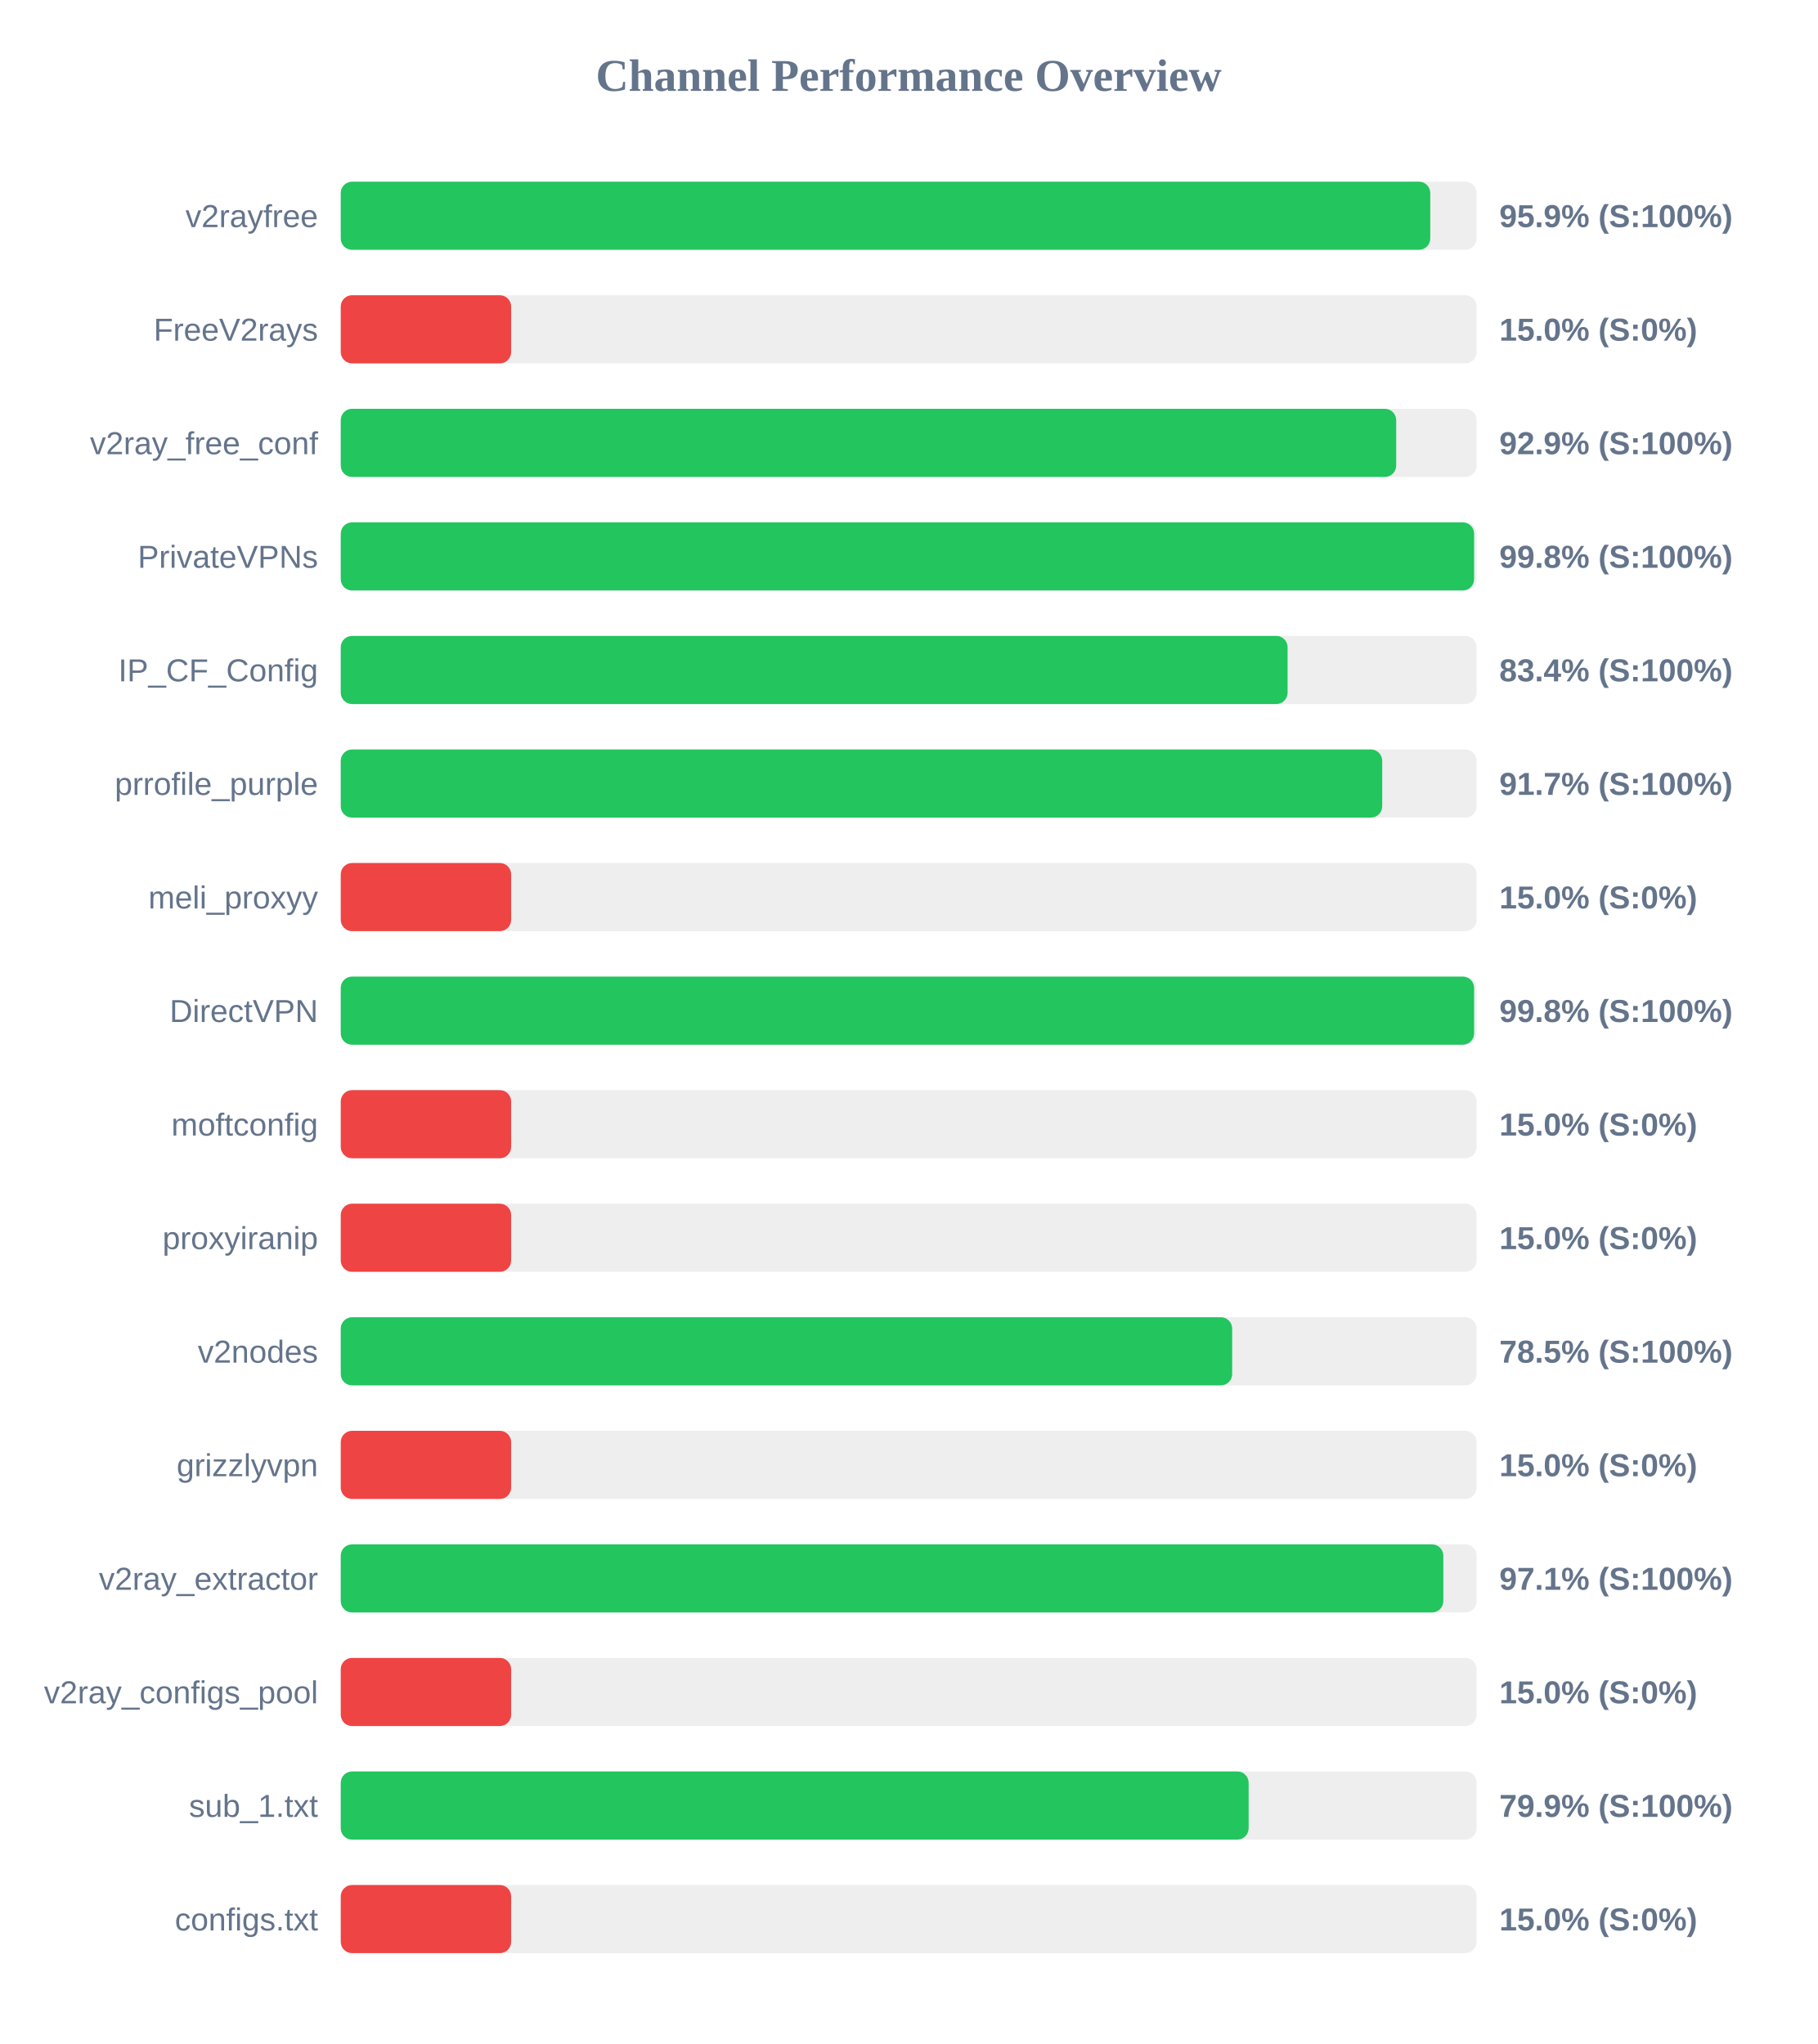
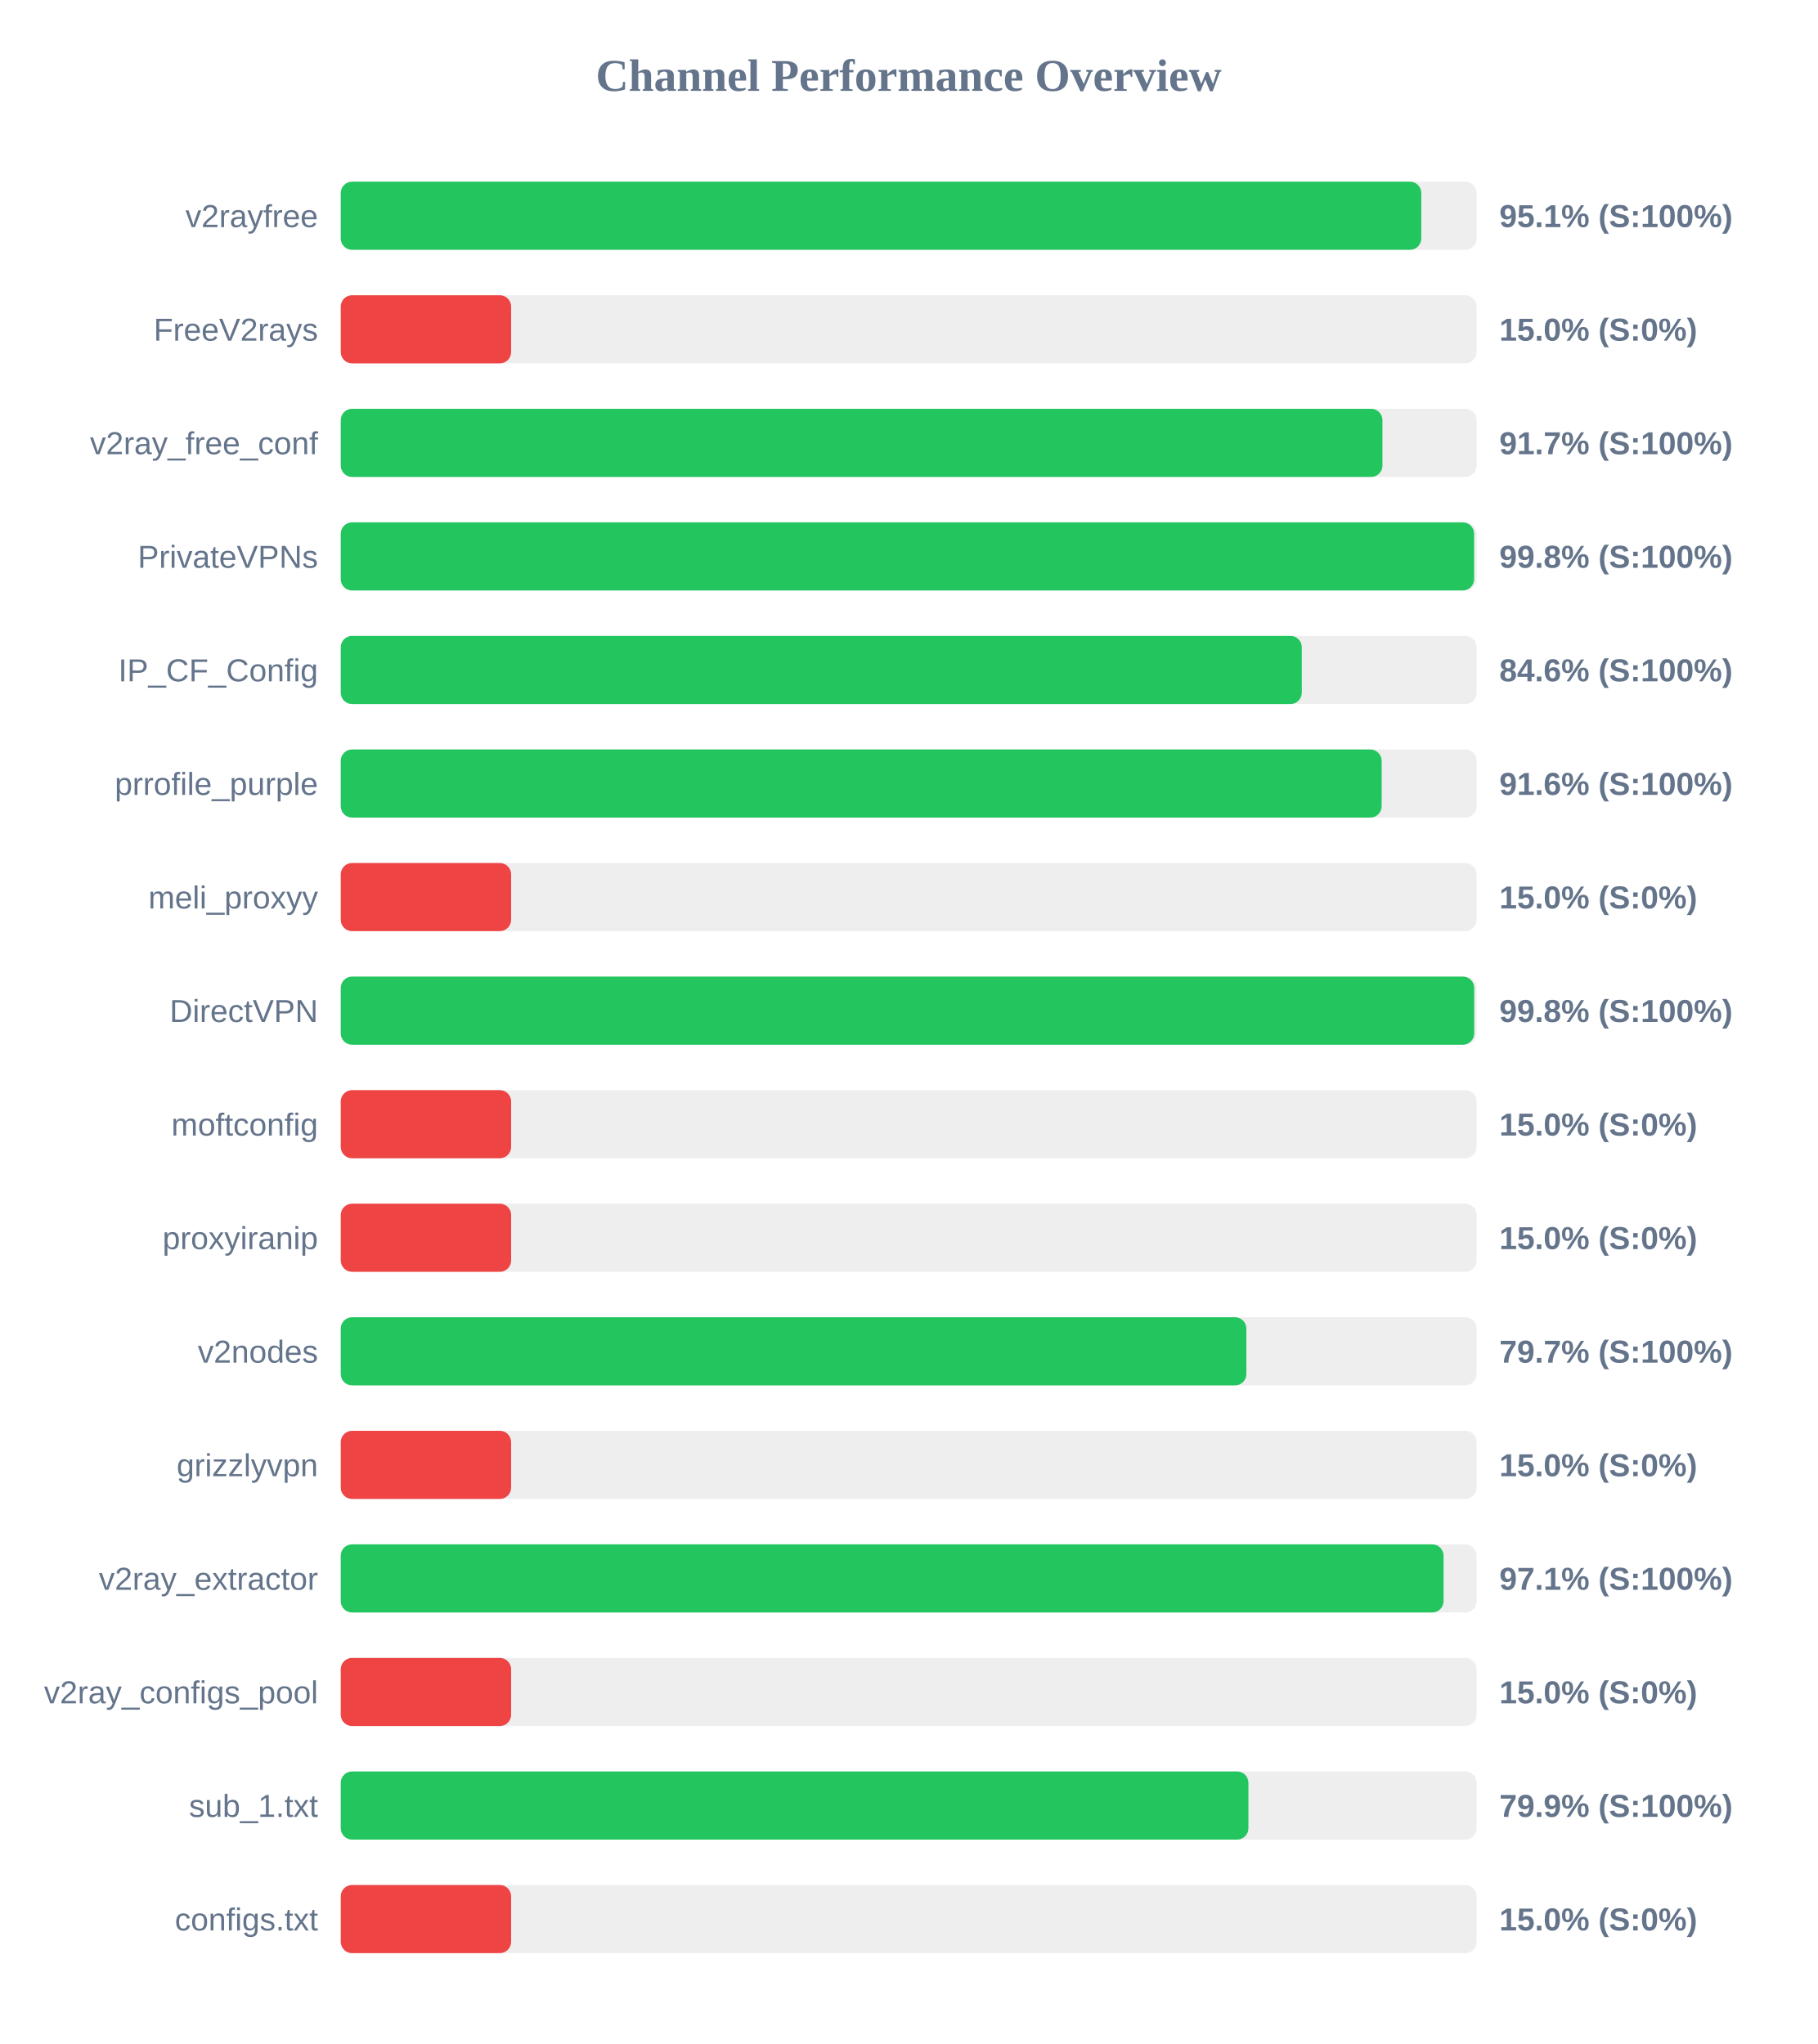
<svg xmlns="http://www.w3.org/2000/svg" width="800" height="900" version="1.1">
  <style>
        .row { font: 14px Arial; fill: #64748b; }
        .score { font: bold 14px Arial; fill: #64748b; }
    </style>
  <text x="400" y="40" text-anchor="middle" font-size="20px" font-weight="bold" fill="#64748b">Channel Performance Overview</text>
  <rect x="150" y="80" width="500" height="30" fill="#eee" rx="5" />
-   <rect x="150" y="80" width="479.6" height="30" fill="#22c55e" rx="5" />
+   <rect x="150" y="80" width="475.65" height="30" fill="#22c55e" rx="5" />
  <text x="140" y="100" text-anchor="end" class="row">v2rayfree</text>
-   <text x="660" y="100" text-anchor="start" class="score">95.9% (S:100%)</text>
+   <text x="660" y="100" text-anchor="start" class="score">95.1% (S:100%)</text>
  <rect x="150" y="130" width="500" height="30" fill="#eee" rx="5" />
  <rect x="150" y="130" width="75.0" height="30" fill="#ef4444" rx="5" />
  <text x="140" y="150" text-anchor="end" class="row">FreeV2rays</text>
  <text x="660" y="150" text-anchor="start" class="score">15.0% (S:0%)</text>
  <rect x="150" y="180" width="500" height="30" fill="#eee" rx="5" />
-   <rect x="150" y="180" width="464.6" height="30" fill="#22c55e" rx="5" />
+   <rect x="150" y="180" width="458.55" height="30" fill="#22c55e" rx="5" />
  <text x="140" y="200" text-anchor="end" class="row">v2ray_free_conf</text>
-   <text x="660" y="200" text-anchor="start" class="score">92.9% (S:100%)</text>
+   <text x="660" y="200" text-anchor="start" class="score">91.7% (S:100%)</text>
  <rect x="150" y="230" width="500" height="30" fill="#eee" rx="5" />
  <rect x="150" y="230" width="498.9" height="30" fill="#22c55e" rx="5" />
  <text x="140" y="250" text-anchor="end" class="row">PrivateVPNs</text>
  <text x="660" y="250" text-anchor="start" class="score">99.8% (S:100%)</text>
  <rect x="150" y="280" width="500" height="30" fill="#eee" rx="5" />
-   <rect x="150" y="280" width="416.8" height="30" fill="#22c55e" rx="5" />
+   <rect x="150" y="280" width="423.05" height="30" fill="#22c55e" rx="5" />
  <text x="140" y="300" text-anchor="end" class="row">IP_CF_Config</text>
-   <text x="660" y="300" text-anchor="start" class="score">83.4% (S:100%)</text>
+   <text x="660" y="300" text-anchor="start" class="score">84.6% (S:100%)</text>
  <rect x="150" y="330" width="500" height="30" fill="#eee" rx="5" />
-   <rect x="150" y="330" width="458.45" height="30" fill="#22c55e" rx="5" />
+   <rect x="150" y="330" width="458.2" height="30" fill="#22c55e" rx="5" />
  <text x="140" y="350" text-anchor="end" class="row">prrofile_purple</text>
-   <text x="660" y="350" text-anchor="start" class="score">91.7% (S:100%)</text>
+   <text x="660" y="350" text-anchor="start" class="score">91.6% (S:100%)</text>
  <rect x="150" y="380" width="500" height="30" fill="#eee" rx="5" />
  <rect x="150" y="380" width="75.0" height="30" fill="#ef4444" rx="5" />
  <text x="140" y="400" text-anchor="end" class="row">meli_proxyy</text>
  <text x="660" y="400" text-anchor="start" class="score">15.0% (S:0%)</text>
  <rect x="150" y="430" width="500" height="30" fill="#eee" rx="5" />
-   <rect x="150" y="430" width="498.9" height="30" fill="#22c55e" rx="5" />
+   <rect x="150" y="430" width="498.95" height="30" fill="#22c55e" rx="5" />
  <text x="140" y="450" text-anchor="end" class="row">DirectVPN</text>
  <text x="660" y="450" text-anchor="start" class="score">99.8% (S:100%)</text>
  <rect x="150" y="480" width="500" height="30" fill="#eee" rx="5" />
  <rect x="150" y="480" width="75.0" height="30" fill="#ef4444" rx="5" />
  <text x="140" y="500" text-anchor="end" class="row">moftconfig</text>
  <text x="660" y="500" text-anchor="start" class="score">15.0% (S:0%)</text>
  <rect x="150" y="530" width="500" height="30" fill="#eee" rx="5" />
  <rect x="150" y="530" width="75.0" height="30" fill="#ef4444" rx="5" />
  <text x="140" y="550" text-anchor="end" class="row">proxyiranip</text>
  <text x="660" y="550" text-anchor="start" class="score">15.0% (S:0%)</text>
  <rect x="150" y="580" width="500" height="30" fill="#eee" rx="5" />
-   <rect x="150" y="580" width="392.4" height="30" fill="#22c55e" rx="5" />
+   <rect x="150" y="580" width="398.65" height="30" fill="#22c55e" rx="5" />
  <text x="140" y="600" text-anchor="end" class="row">v2nodes</text>
-   <text x="660" y="600" text-anchor="start" class="score">78.5% (S:100%)</text>
+   <text x="660" y="600" text-anchor="start" class="score">79.7% (S:100%)</text>
  <rect x="150" y="630" width="500" height="30" fill="#eee" rx="5" />
  <rect x="150" y="630" width="75.0" height="30" fill="#ef4444" rx="5" />
  <text x="140" y="650" text-anchor="end" class="row">grizzlyvpn</text>
  <text x="660" y="650" text-anchor="start" class="score">15.0% (S:0%)</text>
  <rect x="150" y="680" width="500" height="30" fill="#eee" rx="5" />
-   <rect x="150" y="680" width="485.35" height="30" fill="#22c55e" rx="5" />
+   <rect x="150" y="680" width="485.45" height="30" fill="#22c55e" rx="5" />
  <text x="140" y="700" text-anchor="end" class="row">v2ray_extractor</text>
  <text x="660" y="700" text-anchor="start" class="score">97.1% (S:100%)</text>
  <rect x="150" y="730" width="500" height="30" fill="#eee" rx="5" />
  <rect x="150" y="730" width="75.0" height="30" fill="#ef4444" rx="5" />
  <text x="140" y="750" text-anchor="end" class="row">v2ray_configs_pool</text>
  <text x="660" y="750" text-anchor="start" class="score">15.0% (S:0%)</text>
  <rect x="150" y="780" width="500" height="30" fill="#eee" rx="5" />
-   <rect x="150" y="780" width="399.65" height="30" fill="#22c55e" rx="5" />
+   <rect x="150" y="780" width="399.55" height="30" fill="#22c55e" rx="5" />
  <text x="140" y="800" text-anchor="end" class="row">sub_1.txt</text>
  <text x="660" y="800" text-anchor="start" class="score">79.9% (S:100%)</text>
  <rect x="150" y="830" width="500" height="30" fill="#eee" rx="5" />
  <rect x="150" y="830" width="75.0" height="30" fill="#ef4444" rx="5" />
  <text x="140" y="850" text-anchor="end" class="row">configs.txt</text>
  <text x="660" y="850" text-anchor="start" class="score">15.0% (S:0%)</text>
</svg>
